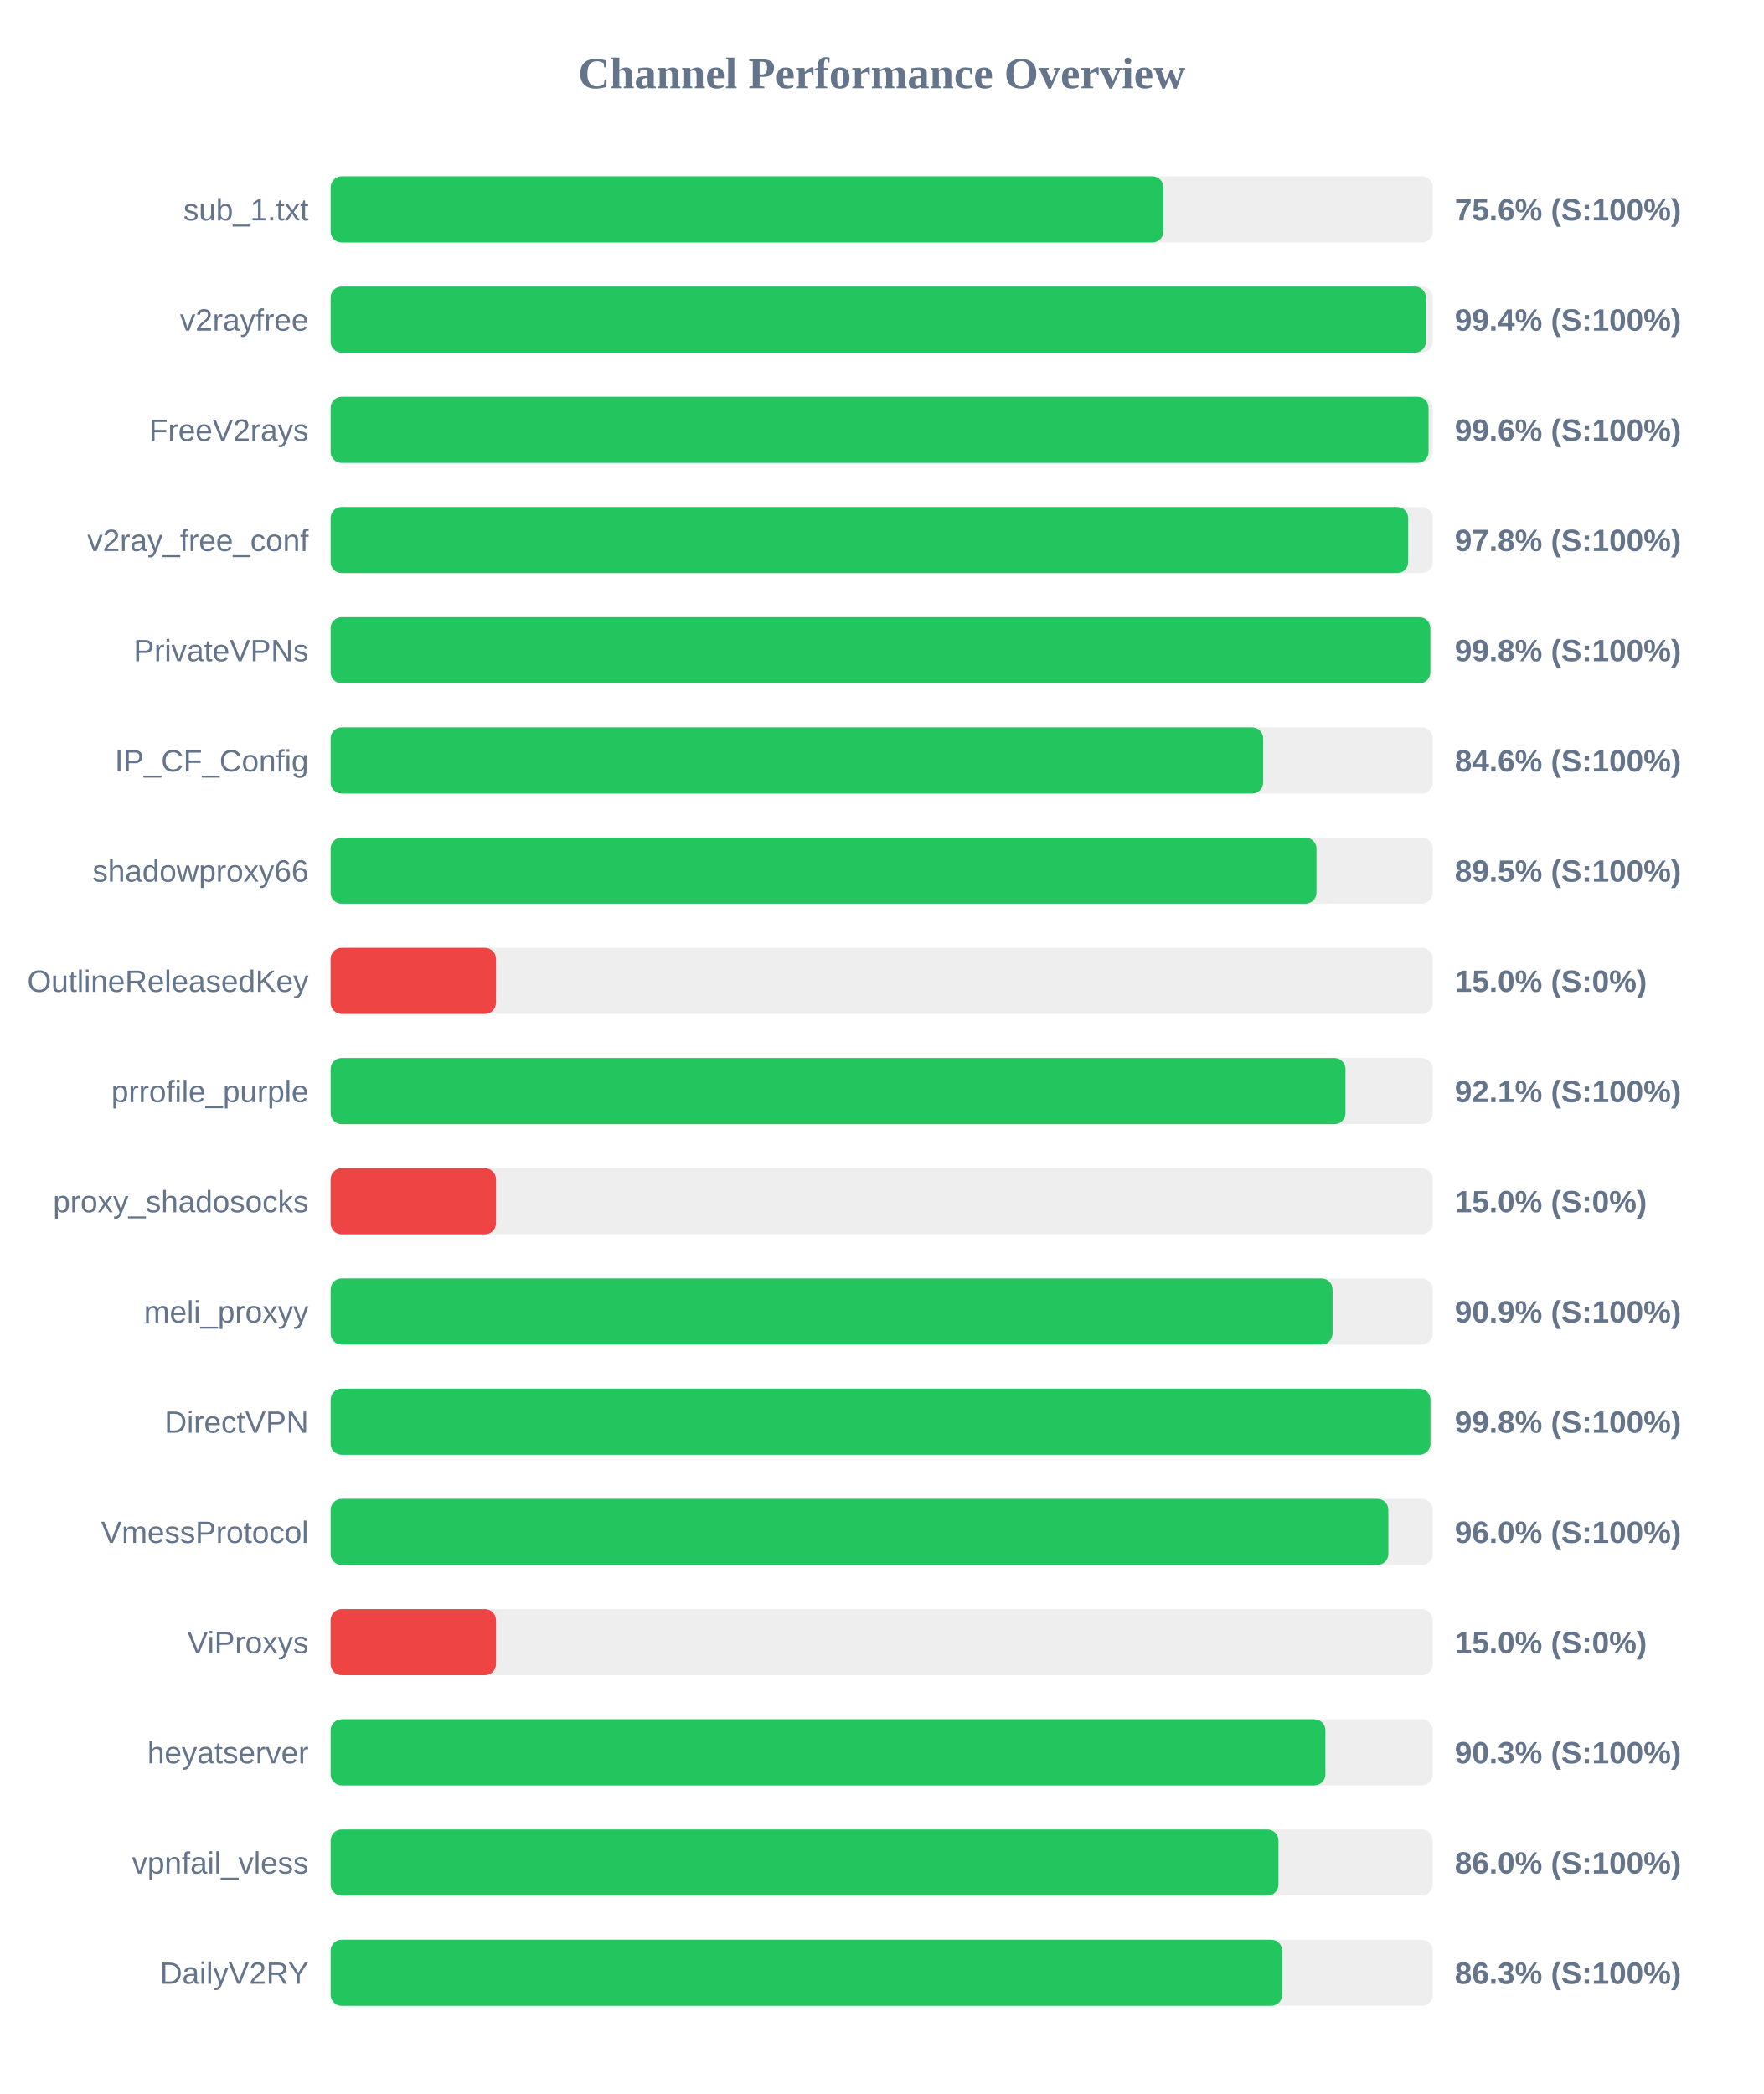
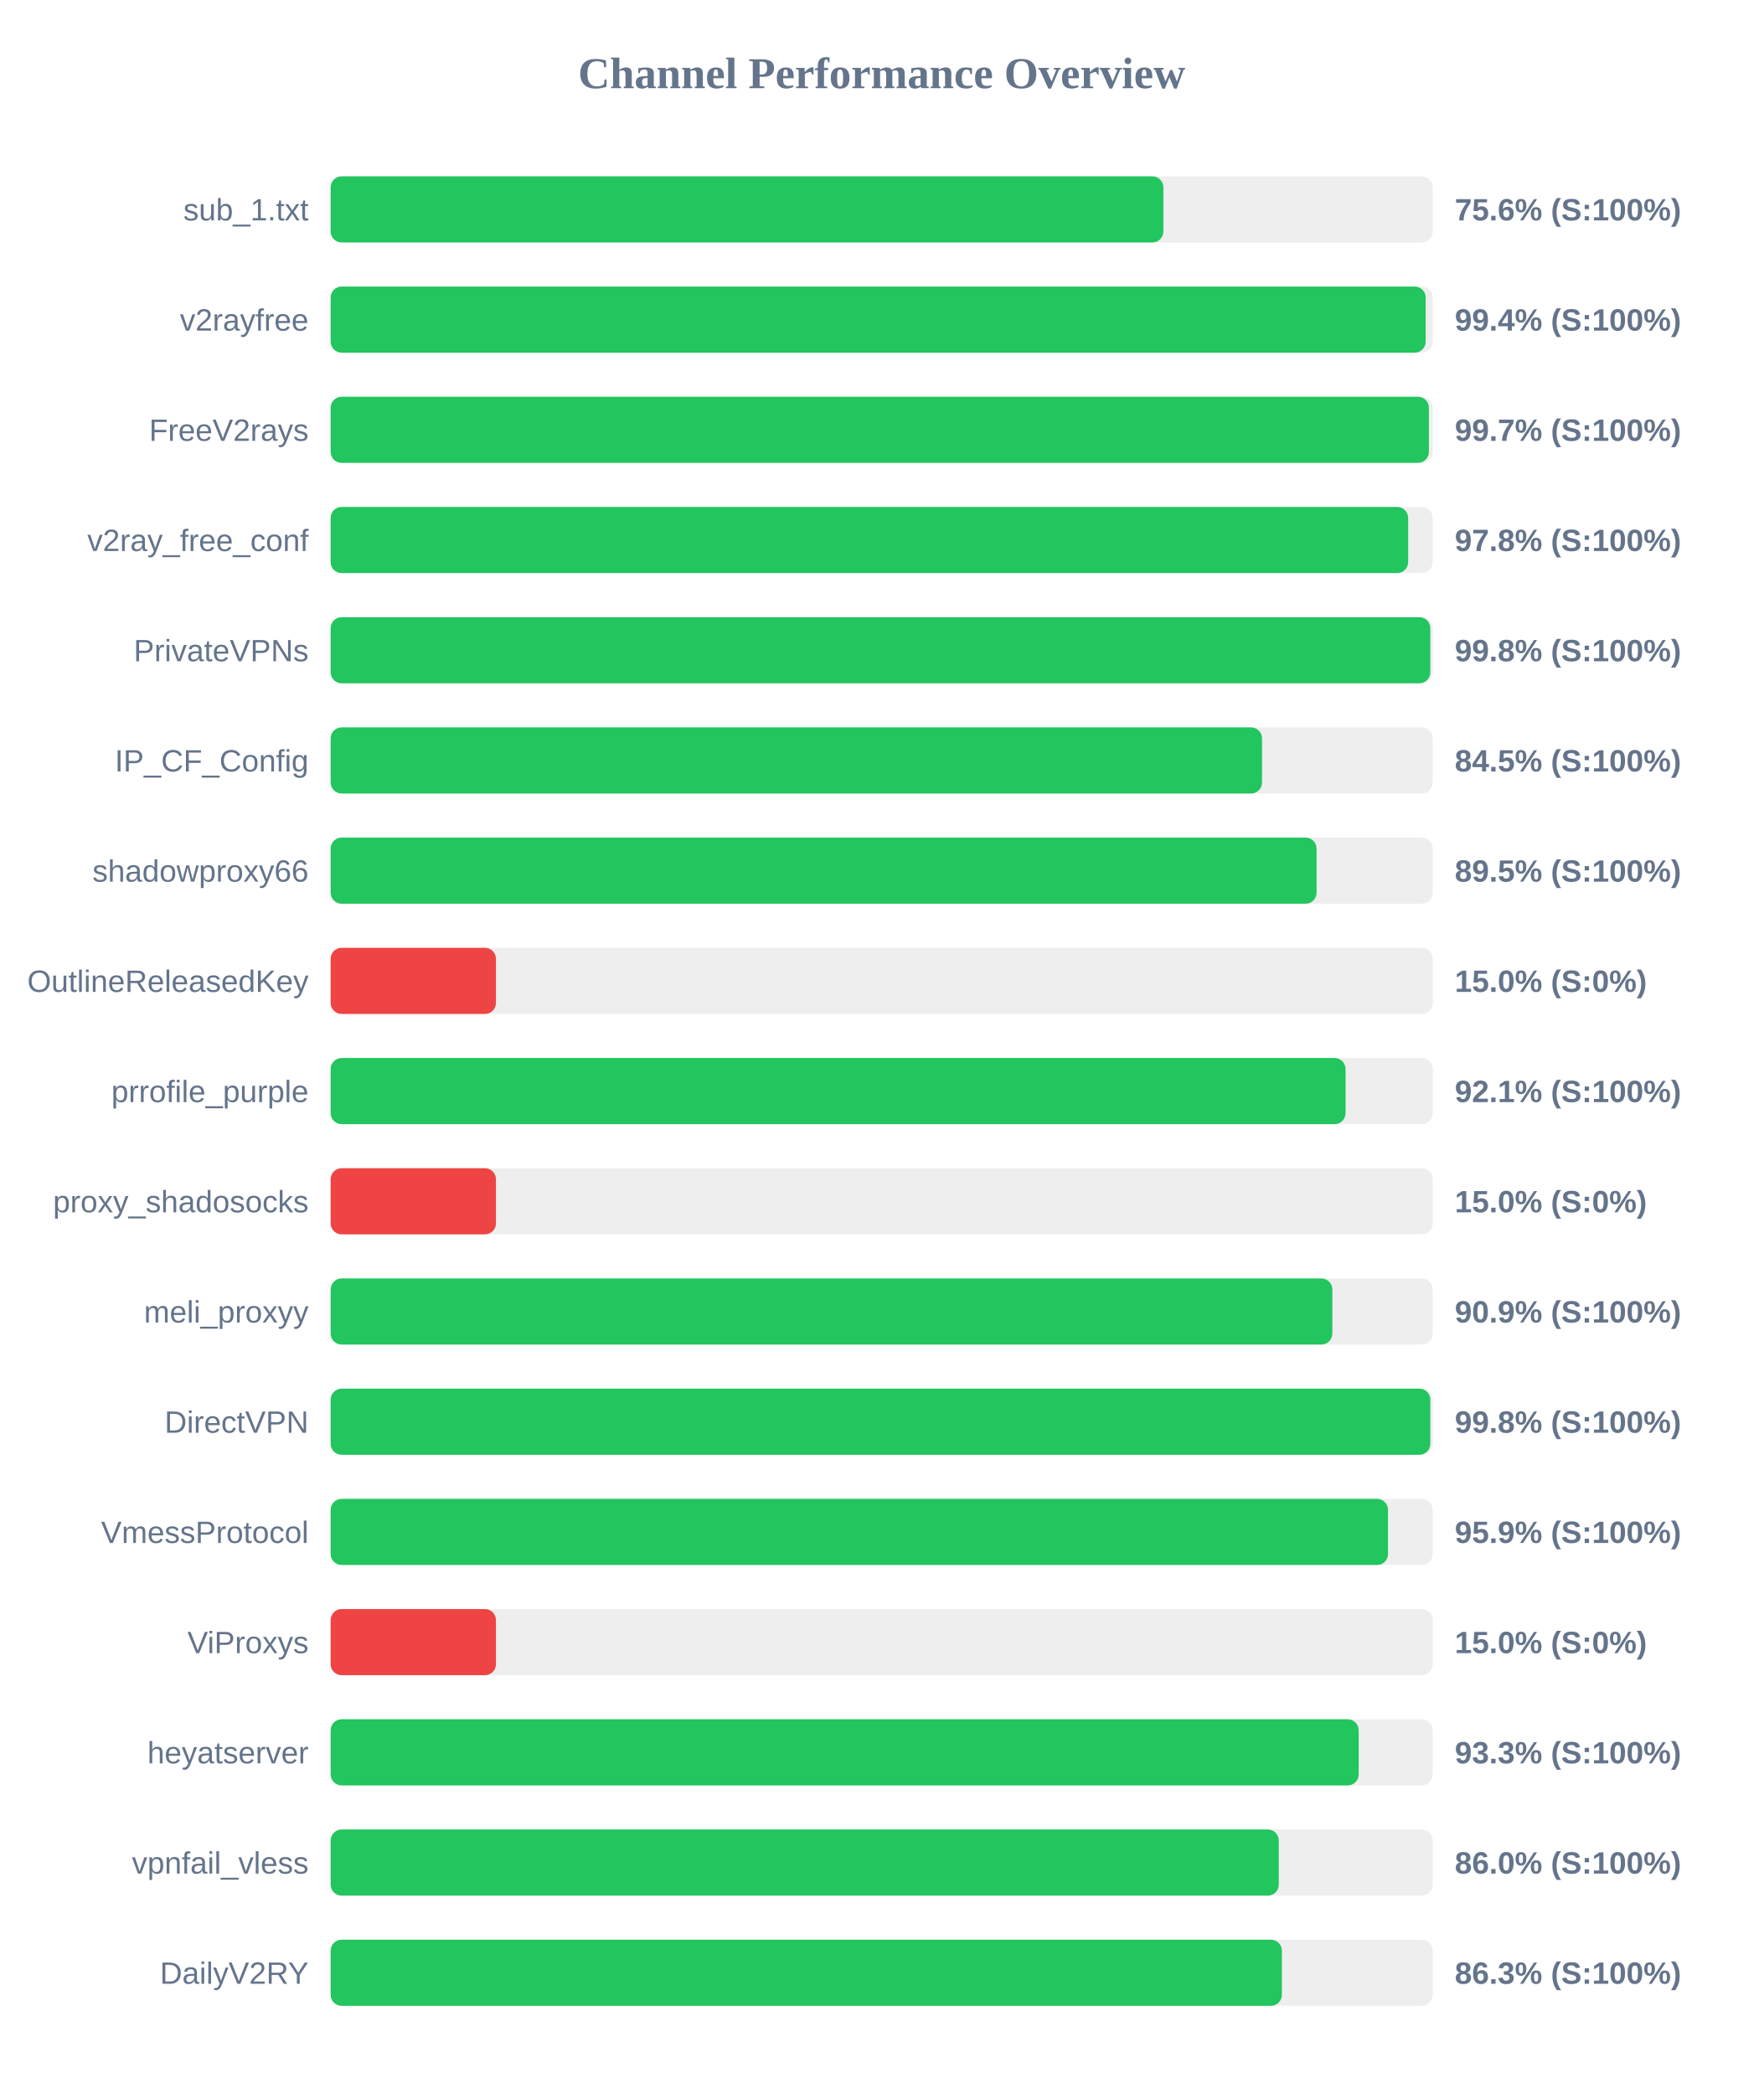
<svg xmlns="http://www.w3.org/2000/svg" width="800" height="950" version="1.1">
  <style>
        .row { font: 14px Arial; fill: #64748b; }
        .score { font: bold 14px Arial; fill: #64748b; }
    </style>
  <text x="400" y="40" text-anchor="middle" font-size="20px" font-weight="bold" fill="#64748b">Channel Performance Overview</text>
  <rect x="150" y="80" width="500" height="30" fill="#eee" rx="5" />
  <rect x="150" y="80" width="377.8" height="30" fill="#22c55e" rx="5" />
  <text x="140" y="100" text-anchor="end" class="row">sub_1.txt</text>
  <text x="660" y="100" text-anchor="start" class="score">75.6% (S:100%)</text>
  <rect x="150" y="130" width="500" height="30" fill="#eee" rx="5" />
-   <rect x="150" y="130" width="496.9" height="30" fill="#22c55e" rx="5" />
+   <rect x="150" y="130" width="496.8" height="30" fill="#22c55e" rx="5" />
  <text x="140" y="150" text-anchor="end" class="row">v2rayfree</text>
  <text x="660" y="150" text-anchor="start" class="score">99.4% (S:100%)</text>
  <rect x="150" y="180" width="500" height="30" fill="#eee" rx="5" />
-   <rect x="150" y="180" width="498.1" height="30" fill="#22c55e" rx="5" />
+   <rect x="150" y="180" width="498.25" height="30" fill="#22c55e" rx="5" />
  <text x="140" y="200" text-anchor="end" class="row">FreeV2rays</text>
-   <text x="660" y="200" text-anchor="start" class="score">99.6% (S:100%)</text>
+   <text x="660" y="200" text-anchor="start" class="score">99.7% (S:100%)</text>
  <rect x="150" y="230" width="500" height="30" fill="#eee" rx="5" />
  <rect x="150" y="230" width="488.85" height="30" fill="#22c55e" rx="5" />
  <text x="140" y="250" text-anchor="end" class="row">v2ray_free_conf</text>
  <text x="660" y="250" text-anchor="start" class="score">97.8% (S:100%)</text>
  <rect x="150" y="280" width="500" height="30" fill="#eee" rx="5" />
  <rect x="150" y="280" width="498.9" height="30" fill="#22c55e" rx="5" />
  <text x="140" y="300" text-anchor="end" class="row">PrivateVPNs</text>
  <text x="660" y="300" text-anchor="start" class="score">99.8% (S:100%)</text>
  <rect x="150" y="330" width="500" height="30" fill="#eee" rx="5" />
-   <rect x="150" y="330" width="423.05" height="30" fill="#22c55e" rx="5" />
+   <rect x="150" y="330" width="422.55" height="30" fill="#22c55e" rx="5" />
  <text x="140" y="350" text-anchor="end" class="row">IP_CF_Config</text>
-   <text x="660" y="350" text-anchor="start" class="score">84.6% (S:100%)</text>
+   <text x="660" y="350" text-anchor="start" class="score">84.5% (S:100%)</text>
  <rect x="150" y="380" width="500" height="30" fill="#eee" rx="5" />
-   <rect x="150" y="380" width="447.25" height="30" fill="#22c55e" rx="5" />
+   <rect x="150" y="380" width="447.3" height="30" fill="#22c55e" rx="5" />
  <text x="140" y="400" text-anchor="end" class="row">shadowproxy66</text>
  <text x="660" y="400" text-anchor="start" class="score">89.5% (S:100%)</text>
  <rect x="150" y="430" width="500" height="30" fill="#eee" rx="5" />
  <rect x="150" y="430" width="75.0" height="30" fill="#ef4444" rx="5" />
  <text x="140" y="450" text-anchor="end" class="row">OutlineReleasedKey</text>
  <text x="660" y="450" text-anchor="start" class="score">15.0% (S:0%)</text>
  <rect x="150" y="480" width="500" height="30" fill="#eee" rx="5" />
-   <rect x="150" y="480" width="460.4" height="30" fill="#22c55e" rx="5" />
+   <rect x="150" y="480" width="460.45" height="30" fill="#22c55e" rx="5" />
  <text x="140" y="500" text-anchor="end" class="row">prrofile_purple</text>
  <text x="660" y="500" text-anchor="start" class="score">92.1% (S:100%)</text>
  <rect x="150" y="530" width="500" height="30" fill="#eee" rx="5" />
  <rect x="150" y="530" width="75.0" height="30" fill="#ef4444" rx="5" />
  <text x="140" y="550" text-anchor="end" class="row">proxy_shadosocks</text>
  <text x="660" y="550" text-anchor="start" class="score">15.0% (S:0%)</text>
  <rect x="150" y="580" width="500" height="30" fill="#eee" rx="5" />
-   <rect x="150" y="580" width="454.55" height="30" fill="#22c55e" rx="5" />
+   <rect x="150" y="580" width="454.45" height="30" fill="#22c55e" rx="5" />
  <text x="140" y="600" text-anchor="end" class="row">meli_proxyy</text>
  <text x="660" y="600" text-anchor="start" class="score">90.9% (S:100%)</text>
  <rect x="150" y="630" width="500" height="30" fill="#eee" rx="5" />
-   <rect x="150" y="630" width="498.95" height="30" fill="#22c55e" rx="5" />
+   <rect x="150" y="630" width="498.9" height="30" fill="#22c55e" rx="5" />
  <text x="140" y="650" text-anchor="end" class="row">DirectVPN</text>
  <text x="660" y="650" text-anchor="start" class="score">99.8% (S:100%)</text>
  <rect x="150" y="680" width="500" height="30" fill="#eee" rx="5" />
-   <rect x="150" y="680" width="479.85" height="30" fill="#22c55e" rx="5" />
+   <rect x="150" y="680" width="479.7" height="30" fill="#22c55e" rx="5" />
  <text x="140" y="700" text-anchor="end" class="row">VmessProtocol</text>
-   <text x="660" y="700" text-anchor="start" class="score">96.0% (S:100%)</text>
+   <text x="660" y="700" text-anchor="start" class="score">95.9% (S:100%)</text>
  <rect x="150" y="730" width="500" height="30" fill="#eee" rx="5" />
  <rect x="150" y="730" width="75.0" height="30" fill="#ef4444" rx="5" />
  <text x="140" y="750" text-anchor="end" class="row">ViProxys</text>
  <text x="660" y="750" text-anchor="start" class="score">15.0% (S:0%)</text>
  <rect x="150" y="780" width="500" height="30" fill="#eee" rx="5" />
-   <rect x="150" y="780" width="451.3" height="30" fill="#22c55e" rx="5" />
+   <rect x="150" y="780" width="466.4" height="30" fill="#22c55e" rx="5" />
  <text x="140" y="800" text-anchor="end" class="row">heyatserver</text>
-   <text x="660" y="800" text-anchor="start" class="score">90.3% (S:100%)</text>
+   <text x="660" y="800" text-anchor="start" class="score">93.3% (S:100%)</text>
  <rect x="150" y="830" width="500" height="30" fill="#eee" rx="5" />
-   <rect x="150" y="830" width="430.0" height="30" fill="#22c55e" rx="5" />
+   <rect x="150" y="830" width="430.15" height="30" fill="#22c55e" rx="5" />
  <text x="140" y="850" text-anchor="end" class="row">vpnfail_vless</text>
  <text x="660" y="850" text-anchor="start" class="score">86.0% (S:100%)</text>
  <rect x="150" y="880" width="500" height="30" fill="#eee" rx="5" />
-   <rect x="150" y="880" width="431.7" height="30" fill="#22c55e" rx="5" />
+   <rect x="150" y="880" width="431.55" height="30" fill="#22c55e" rx="5" />
  <text x="140" y="900" text-anchor="end" class="row">DailyV2RY</text>
  <text x="660" y="900" text-anchor="start" class="score">86.3% (S:100%)</text>
</svg>
